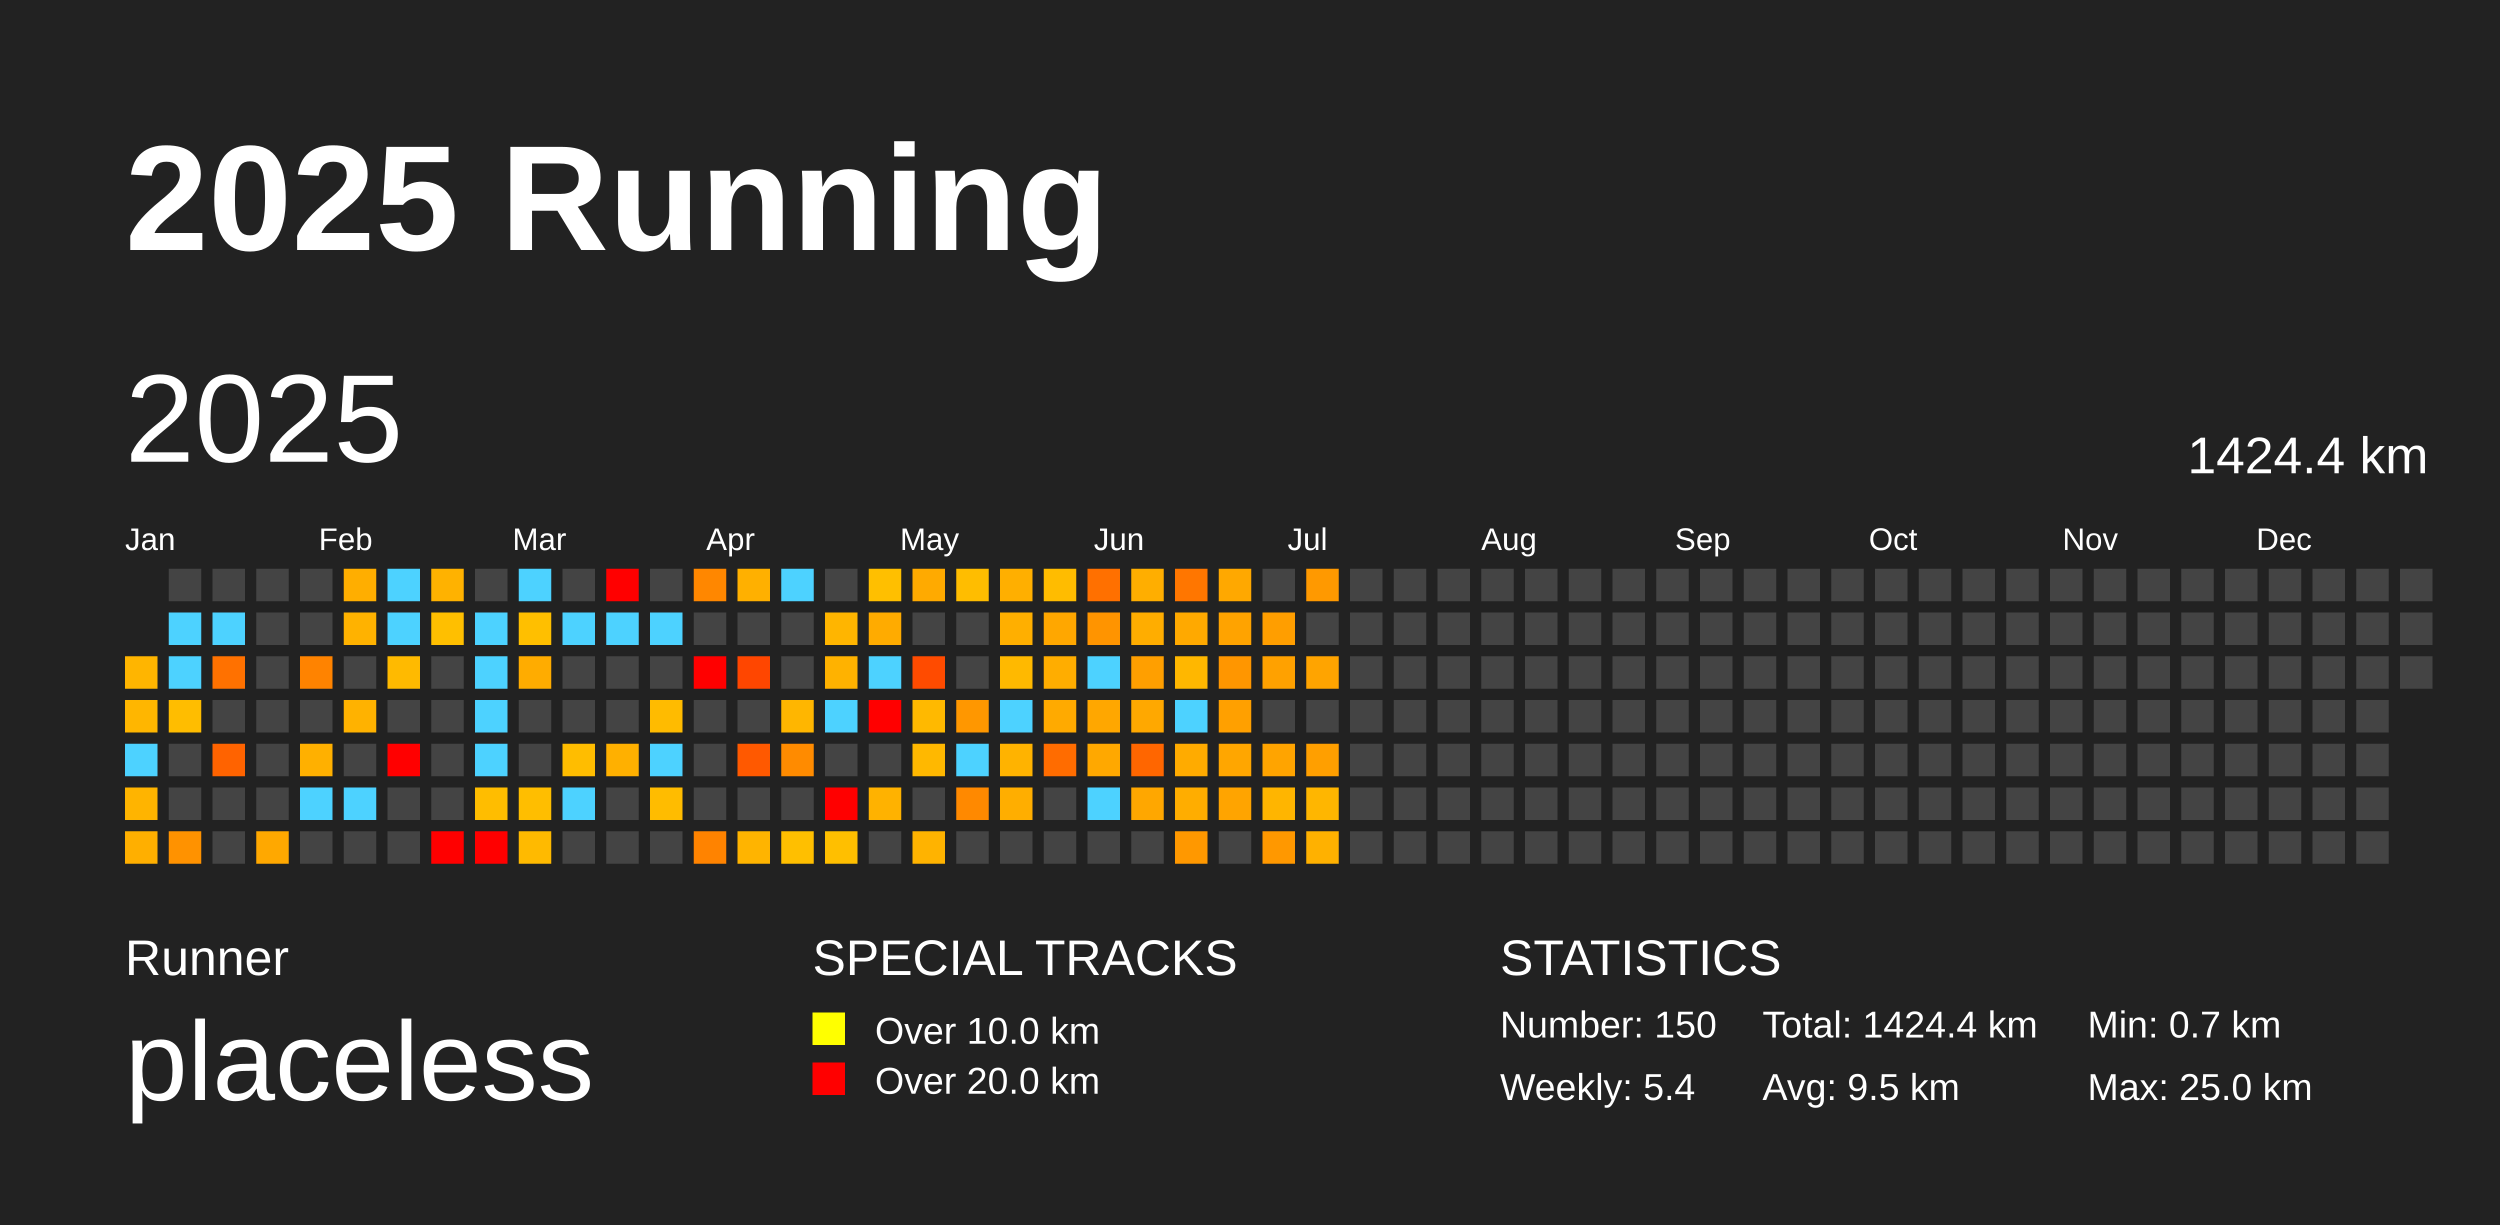
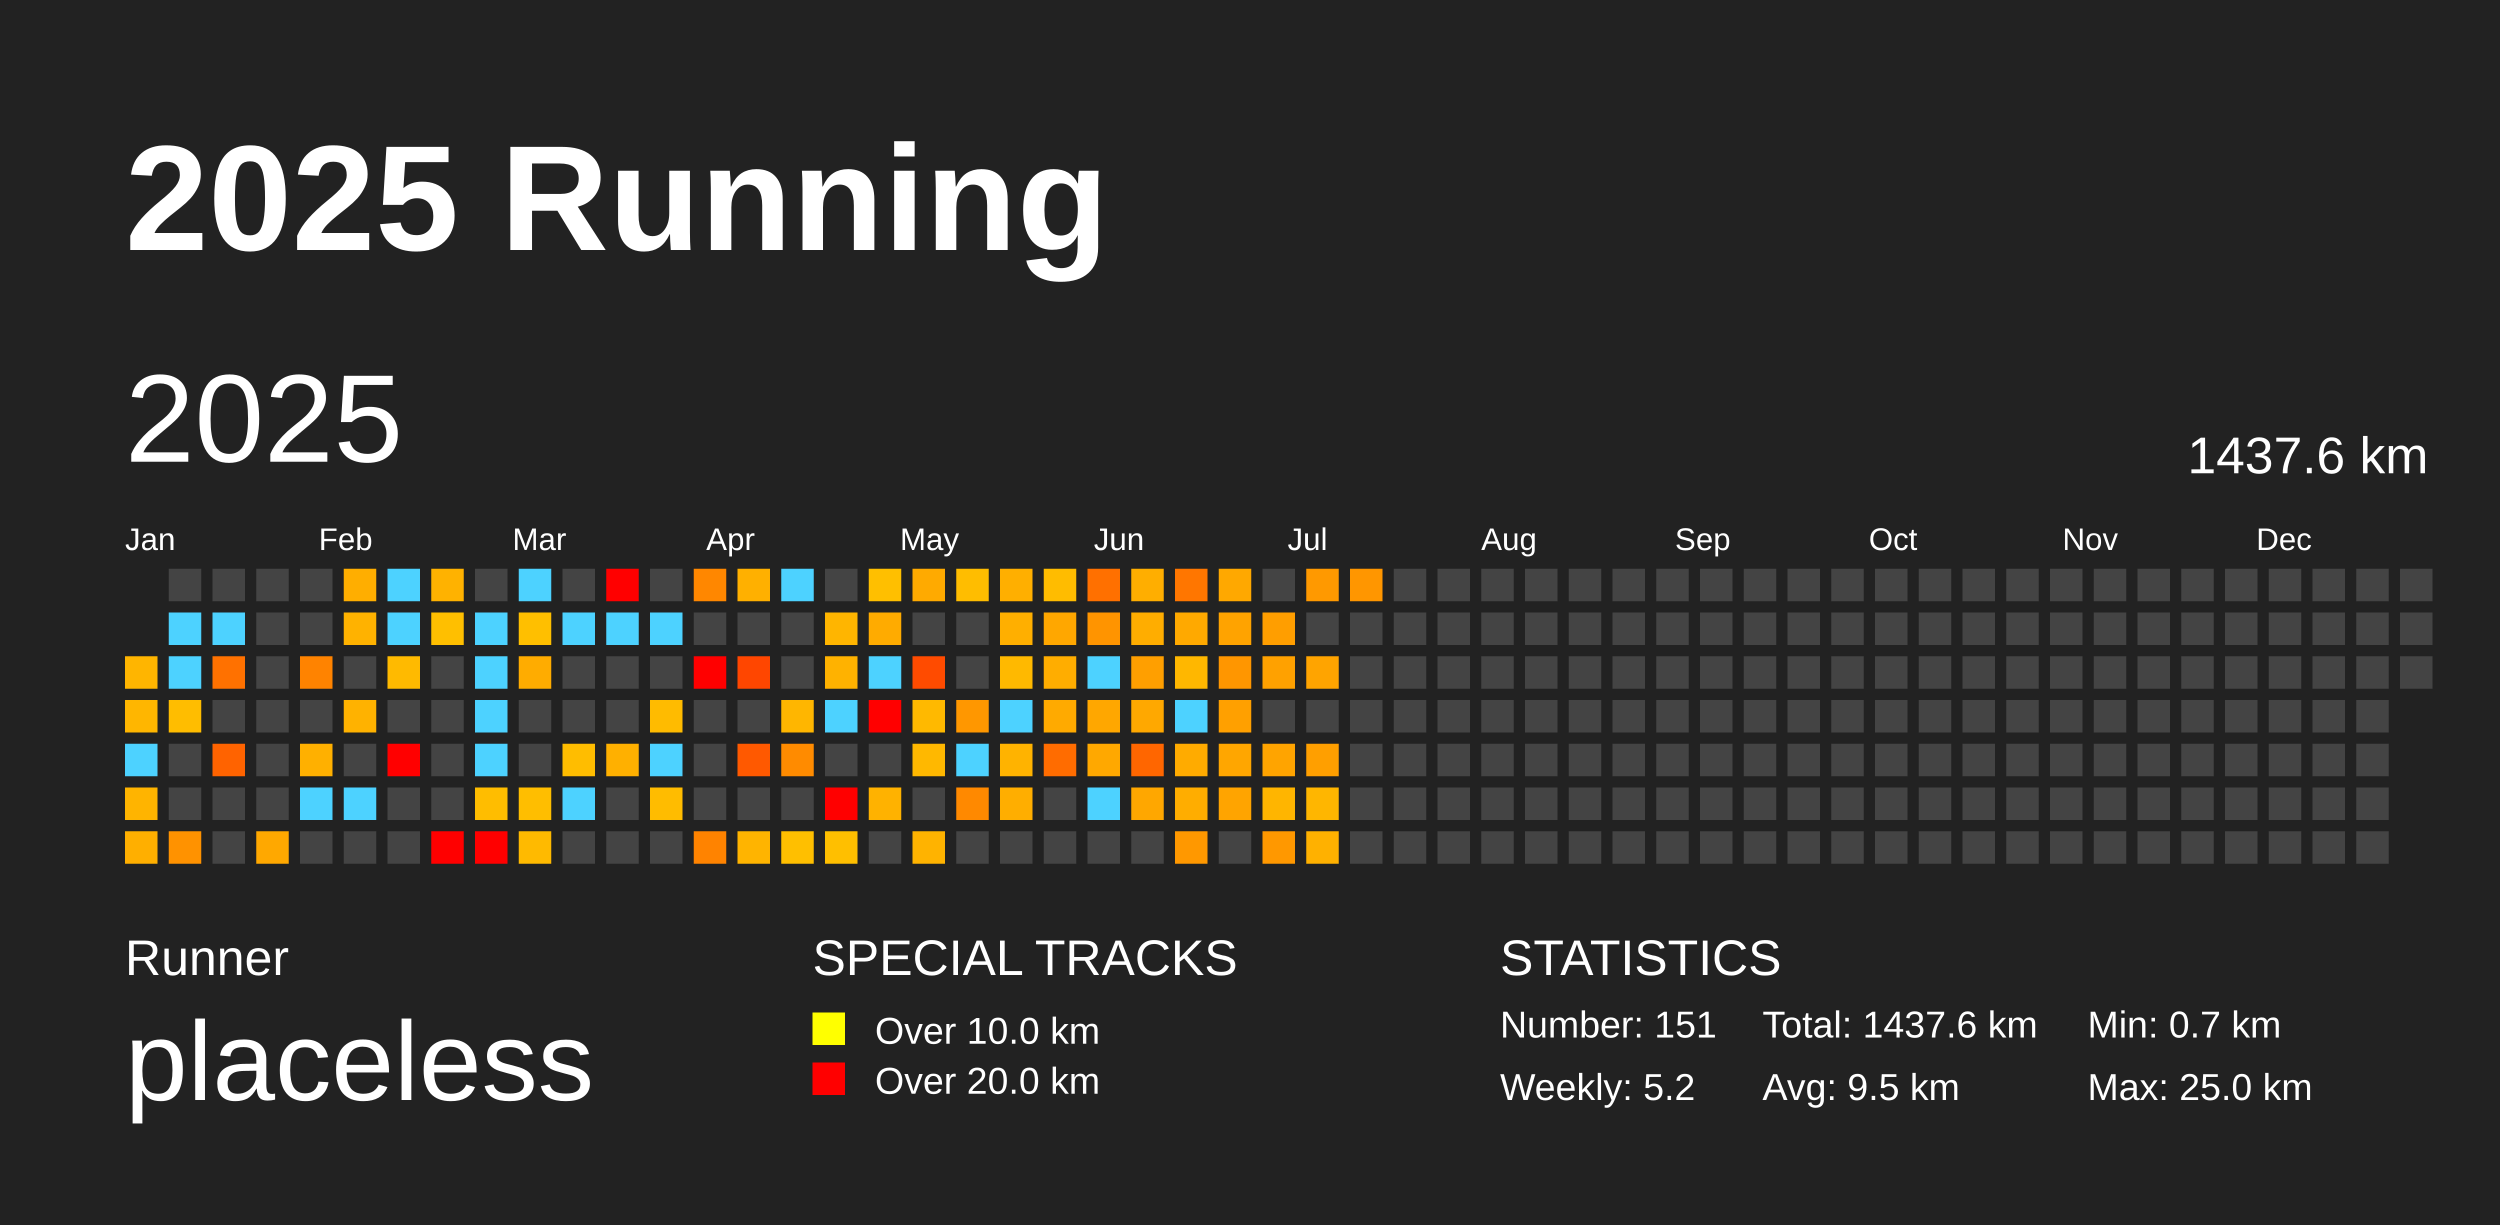
<svg xmlns="http://www.w3.org/2000/svg" baseProfile="full" height="98mm" version="1.1" viewBox="0,0,200,98" width="200mm">
  <defs />
  <rect fill="#222222" height="98" width="200" x="0" y="0" />
  <text fill="#FFFFFF" style="font-size:12px; font-family:Arial; font-weight:bold;" x="10" y="20">2025 Running</text>
  <text fill="#FFFFFF" style="font-size:4px; font-family:Arial" x="10" y="78">Runner</text>
  <text fill="#FFFFFF" style="font-size:9px; font-family:Arial" x="10" y="88">placeless</text>
  <text fill="#FFFFFF" style="font-size:4px; font-family:Arial" x="65" y="78">SPECIAL TRACKS</text>
  <rect fill="yellow" height="2.6" width="2.6" x="65" y="81" />
  <text fill="#FFFFFF" style="font-size:3px; font-family:Arial" x="70" y="83.5">Over 10.0 km</text>
  <rect fill="red" height="2.6" width="2.6" x="65" y="85" />
  <text fill="#FFFFFF" style="font-size:3px; font-family:Arial" x="70" y="87.5">Over 20.0 km</text>
  <text fill="#FFFFFF" style="font-size:4px; font-family:Arial" x="120" y="78">STATISTICS</text>
-   <text fill="#FFFFFF" style="font-size:3px; font-family:Arial" x="120" y="83">Number: 150</text>
-   <text fill="#FFFFFF" style="font-size:3px; font-family:Arial" x="120" y="88">Weekly: 5.4</text>
-   <text fill="#FFFFFF" style="font-size:3px; font-family:Arial" x="141" y="83">Total: 1424.4 km</text>
+   <text fill="#FFFFFF" style="font-size:3px; font-family:Arial" x="120" y="83">Number: 151</text>
+   <text fill="#FFFFFF" style="font-size:3px; font-family:Arial" x="120" y="88">Weekly: 5.2</text>
+   <text fill="#FFFFFF" style="font-size:3px; font-family:Arial" x="141" y="83">Total: 1437.6 km</text>
  <text fill="#FFFFFF" style="font-size:3px; font-family:Arial" x="141" y="88">Avg: 9.5 km</text>
  <text fill="#FFFFFF" style="font-size:3px; font-family:Arial" x="167" y="83">Min: 0.7 km</text>
  <text fill="#FFFFFF" style="font-size:3px; font-family:Arial" x="167" y="88">Max: 25.0 km</text>
  <text dominant-baseline="hanging" fill="#FFFFFF" style="font-size:10.0px; font-family:Arial;" x="10" y="30">2025</text>
-   <text dominant-baseline="hanging" fill="#FFFFFF" style="font-size:4.125px; font-family:Arial;" x="175" y="35">1424.4 km</text>
+   <text dominant-baseline="hanging" fill="#FFFFFF" style="font-size:4.125px; font-family:Arial;" x="175" y="35">1437.6 km</text>
  <text fill="#FFFFFF" style="font-size:2.5px; font-family:Arial" x="10.0" y="44">Jan</text>
  <text fill="#FFFFFF" style="font-size:2.5px; font-family:Arial" x="25.5" y="44">Feb</text>
  <text fill="#FFFFFF" style="font-size:2.5px; font-family:Arial" x="41.0" y="44">Mar</text>
  <text fill="#FFFFFF" style="font-size:2.5px; font-family:Arial" x="56.5" y="44">Apr</text>
  <text fill="#FFFFFF" style="font-size:2.5px; font-family:Arial" x="72.0" y="44">May</text>
  <text fill="#FFFFFF" style="font-size:2.5px; font-family:Arial" x="87.5" y="44">Jun</text>
  <text fill="#FFFFFF" style="font-size:2.5px; font-family:Arial" x="103.0" y="44">Jul</text>
  <text fill="#FFFFFF" style="font-size:2.5px; font-family:Arial" x="118.5" y="44">Aug</text>
  <text fill="#FFFFFF" style="font-size:2.5px; font-family:Arial" x="134.0" y="44">Sep</text>
  <text fill="#FFFFFF" style="font-size:2.5px; font-family:Arial" x="149.5" y="44">Oct</text>
  <text fill="#FFFFFF" style="font-size:2.5px; font-family:Arial" x="165.0" y="44">Nov</text>
  <text fill="#FFFFFF" style="font-size:2.5px; font-family:Arial" x="180.5" y="44">Dec</text>
  <rect fill="#ffb500" height="2.6" width="2.6" x="10.0" y="52.5" />
  <rect fill="#ffb600" height="2.6" width="2.6" x="10.0" y="56.0" />
  <rect fill="#4dd2ff" height="2.6" width="2.6" x="10.0" y="59.5" />
  <rect fill="#ffb400" height="2.6" width="2.6" x="10.0" y="63.0" />
  <rect fill="#ffaf00" height="2.6" width="2.6" x="10.0" y="66.5" />
  <rect fill="#444444" height="2.6" width="2.6" x="13.5" y="45.5" />
  <rect fill="#4dd2ff" height="2.6" width="2.6" x="13.5" y="49.0" />
  <rect fill="#4dd2ff" height="2.6" width="2.6" x="13.5" y="52.5" />
  <rect fill="#ffbd00" height="2.6" width="2.6" x="13.5" y="56.0" />
  <rect fill="#444444" height="2.6" width="2.6" x="13.5" y="59.5" />
  <rect fill="#444444" height="2.6" width="2.6" x="13.5" y="63.0" />
  <rect fill="#ff9200" height="2.6" width="2.6" x="13.5" y="66.5" />
  <rect fill="#444444" height="2.6" width="2.6" x="17.0" y="45.5" />
  <rect fill="#4dd2ff" height="2.6" width="2.6" x="17.0" y="49.0" />
  <rect fill="#ff7100" height="2.6" width="2.6" x="17.0" y="52.5" />
  <rect fill="#444444" height="2.6" width="2.6" x="17.0" y="56.0" />
  <rect fill="#ff6300" height="2.6" width="2.6" x="17.0" y="59.5" />
  <rect fill="#444444" height="2.6" width="2.6" x="17.0" y="63.0" />
  <rect fill="#444444" height="2.6" width="2.6" x="17.0" y="66.5" />
  <rect fill="#444444" height="2.6" width="2.6" x="20.5" y="45.5" />
  <rect fill="#444444" height="2.6" width="2.6" x="20.5" y="49.0" />
  <rect fill="#444444" height="2.6" width="2.6" x="20.5" y="52.5" />
  <rect fill="#444444" height="2.6" width="2.6" x="20.5" y="56.0" />
  <rect fill="#444444" height="2.6" width="2.6" x="20.5" y="59.5" />
  <rect fill="#444444" height="2.6" width="2.6" x="20.5" y="63.0" />
  <rect fill="#ffa800" height="2.6" width="2.6" x="20.5" y="66.5" />
  <rect fill="#444444" height="2.6" width="2.6" x="24.0" y="45.5" />
  <rect fill="#444444" height="2.6" width="2.6" x="24.0" y="49.0" />
  <rect fill="#ff8300" height="2.6" width="2.6" x="24.0" y="52.5" />
  <rect fill="#444444" height="2.6" width="2.6" x="24.0" y="56.0" />
  <rect fill="#ffb000" height="2.6" width="2.6" x="24.0" y="59.5" />
  <rect fill="#4dd2ff" height="2.6" width="2.6" x="24.0" y="63.0" />
  <rect fill="#444444" height="2.6" width="2.6" x="24.0" y="66.5" />
  <rect fill="#ffae00" height="2.6" width="2.6" x="27.5" y="45.5" />
  <rect fill="#ffb200" height="2.6" width="2.6" x="27.5" y="49.0" />
  <rect fill="#444444" height="2.6" width="2.6" x="27.5" y="52.5" />
  <rect fill="#ffb200" height="2.6" width="2.6" x="27.5" y="56.0" />
  <rect fill="#444444" height="2.6" width="2.6" x="27.5" y="59.5" />
  <rect fill="#4dd2ff" height="2.6" width="2.6" x="27.5" y="63.0" />
  <rect fill="#444444" height="2.6" width="2.6" x="27.5" y="66.5" />
  <rect fill="#4dd2ff" height="2.6" width="2.6" x="31.0" y="45.5" />
  <rect fill="#4dd2ff" height="2.6" width="2.6" x="31.0" y="49.0" />
  <rect fill="#ffba00" height="2.6" width="2.6" x="31.0" y="52.5" />
  <rect fill="#444444" height="2.6" width="2.6" x="31.0" y="56.0" />
  <rect fill="red" height="2.6" width="2.6" x="31.0" y="59.5" />
  <rect fill="#444444" height="2.6" width="2.6" x="31.0" y="63.0" />
  <rect fill="#444444" height="2.6" width="2.6" x="31.0" y="66.5" />
  <rect fill="#ffb200" height="2.6" width="2.6" x="34.5" y="45.5" />
  <rect fill="#ffbf00" height="2.6" width="2.6" x="34.5" y="49.0" />
  <rect fill="#444444" height="2.6" width="2.6" x="34.5" y="52.5" />
  <rect fill="#444444" height="2.6" width="2.6" x="34.5" y="56.0" />
  <rect fill="#444444" height="2.6" width="2.6" x="34.5" y="59.5" />
  <rect fill="#444444" height="2.6" width="2.6" x="34.5" y="63.0" />
  <rect fill="red" height="2.6" width="2.6" x="34.5" y="66.5" />
  <rect fill="#444444" height="2.6" width="2.6" x="38.0" y="45.5" />
  <rect fill="#4dd2ff" height="2.6" width="2.6" x="38.0" y="49.0" />
  <rect fill="#4dd2ff" height="2.6" width="2.6" x="38.0" y="52.5" />
  <rect fill="#4dd2ff" height="2.6" width="2.6" x="38.0" y="56.0" />
  <rect fill="#4dd2ff" height="2.6" width="2.6" x="38.0" y="59.5" />
  <rect fill="#ffbd00" height="2.6" width="2.6" x="38.0" y="63.0" />
  <rect fill="red" height="2.6" width="2.6" x="38.0" y="66.5" />
  <rect fill="#4dd2ff" height="2.6" width="2.6" x="41.5" y="45.5" />
  <rect fill="#ffbf00" height="2.6" width="2.6" x="41.5" y="49.0" />
  <rect fill="#ffac00" height="2.6" width="2.6" x="41.5" y="52.5" />
  <rect fill="#444444" height="2.6" width="2.6" x="41.5" y="56.0" />
  <rect fill="#444444" height="2.6" width="2.6" x="41.5" y="59.5" />
  <rect fill="#ffbe00" height="2.6" width="2.6" x="41.5" y="63.0" />
  <rect fill="#ffba00" height="2.6" width="2.6" x="41.5" y="66.5" />
  <rect fill="#444444" height="2.6" width="2.6" x="45.0" y="45.5" />
  <rect fill="#4dd2ff" height="2.6" width="2.6" x="45.0" y="49.0" />
  <rect fill="#444444" height="2.6" width="2.6" x="45.0" y="52.5" />
  <rect fill="#444444" height="2.6" width="2.6" x="45.0" y="56.0" />
  <rect fill="#ffbd00" height="2.6" width="2.6" x="45.0" y="59.5" />
  <rect fill="#4dd2ff" height="2.6" width="2.6" x="45.0" y="63.0" />
  <rect fill="#444444" height="2.6" width="2.6" x="45.0" y="66.5" />
  <rect fill="red" height="2.6" width="2.6" x="48.5" y="45.5" />
  <rect fill="#4dd2ff" height="2.6" width="2.6" x="48.5" y="49.0" />
  <rect fill="#444444" height="2.6" width="2.6" x="48.5" y="52.5" />
  <rect fill="#444444" height="2.6" width="2.6" x="48.5" y="56.0" />
  <rect fill="#ffb000" height="2.6" width="2.6" x="48.5" y="59.5" />
  <rect fill="#444444" height="2.6" width="2.6" x="48.5" y="63.0" />
  <rect fill="#444444" height="2.6" width="2.6" x="48.5" y="66.5" />
  <rect fill="#444444" height="2.6" width="2.6" x="52.0" y="45.5" />
  <rect fill="#4dd2ff" height="2.6" width="2.6" x="52.0" y="49.0" />
  <rect fill="#444444" height="2.6" width="2.6" x="52.0" y="52.5" />
  <rect fill="#ffbb00" height="2.6" width="2.6" x="52.0" y="56.0" />
  <rect fill="#4dd2ff" height="2.6" width="2.6" x="52.0" y="59.5" />
  <rect fill="#ffbc00" height="2.6" width="2.6" x="52.0" y="63.0" />
  <rect fill="#444444" height="2.6" width="2.6" x="52.0" y="66.5" />
  <rect fill="#ff8700" height="2.6" width="2.6" x="55.5" y="45.5" />
  <rect fill="#444444" height="2.6" width="2.6" x="55.5" y="49.0" />
  <rect fill="red" height="2.6" width="2.6" x="55.5" y="52.5" />
  <rect fill="#444444" height="2.6" width="2.6" x="55.5" y="56.0" />
  <rect fill="#444444" height="2.6" width="2.6" x="55.5" y="59.5" />
  <rect fill="#444444" height="2.6" width="2.6" x="55.5" y="63.0" />
  <rect fill="#ff8300" height="2.6" width="2.6" x="55.5" y="66.5" />
  <rect fill="#ffb000" height="2.6" width="2.6" x="59.0" y="45.5" />
  <rect fill="#444444" height="2.6" width="2.6" x="59.0" y="49.0" />
  <rect fill="#ff4600" height="2.6" width="2.6" x="59.0" y="52.5" />
  <rect fill="#444444" height="2.6" width="2.6" x="59.0" y="56.0" />
  <rect fill="#ff5900" height="2.6" width="2.6" x="59.0" y="59.5" />
  <rect fill="#444444" height="2.6" width="2.6" x="59.0" y="63.0" />
  <rect fill="#ffb400" height="2.6" width="2.6" x="59.0" y="66.5" />
  <rect fill="#4dd2ff" height="2.6" width="2.6" x="62.5" y="45.5" />
  <rect fill="#444444" height="2.6" width="2.6" x="62.5" y="49.0" />
  <rect fill="#444444" height="2.6" width="2.6" x="62.5" y="52.5" />
  <rect fill="#ffb600" height="2.6" width="2.6" x="62.5" y="56.0" />
  <rect fill="#ff8b00" height="2.6" width="2.6" x="62.5" y="59.5" />
  <rect fill="#444444" height="2.6" width="2.6" x="62.5" y="63.0" />
  <rect fill="#ffbf00" height="2.6" width="2.6" x="62.5" y="66.5" />
  <rect fill="#444444" height="2.6" width="2.6" x="66.0" y="45.5" />
  <rect fill="#ffb500" height="2.6" width="2.6" x="66.0" y="49.0" />
  <rect fill="#ffb200" height="2.6" width="2.6" x="66.0" y="52.5" />
  <rect fill="#4dd2ff" height="2.6" width="2.6" x="66.0" y="56.0" />
  <rect fill="#444444" height="2.6" width="2.6" x="66.0" y="59.5" />
  <rect fill="red" height="2.6" width="2.6" x="66.0" y="63.0" />
  <rect fill="#ffbf00" height="2.6" width="2.6" x="66.0" y="66.5" />
  <rect fill="#ffbf00" height="2.6" width="2.6" x="69.5" y="45.5" />
  <rect fill="#ffab00" height="2.6" width="2.6" x="69.5" y="49.0" />
  <rect fill="#4dd2ff" height="2.6" width="2.6" x="69.5" y="52.5" />
  <rect fill="red" height="2.6" width="2.6" x="69.5" y="56.0" />
  <rect fill="#444444" height="2.6" width="2.6" x="69.5" y="59.5" />
  <rect fill="#ffb200" height="2.6" width="2.6" x="69.5" y="63.0" />
  <rect fill="#444444" height="2.6" width="2.6" x="69.5" y="66.5" />
  <rect fill="#ffaa00" height="2.6" width="2.6" x="73.0" y="45.5" />
  <rect fill="#444444" height="2.6" width="2.6" x="73.0" y="49.0" />
  <rect fill="#ff4b00" height="2.6" width="2.6" x="73.0" y="52.5" />
  <rect fill="#ffb900" height="2.6" width="2.6" x="73.0" y="56.0" />
  <rect fill="#ffb800" height="2.6" width="2.6" x="73.0" y="59.5" />
  <rect fill="#444444" height="2.6" width="2.6" x="73.0" y="63.0" />
  <rect fill="#ffb300" height="2.6" width="2.6" x="73.0" y="66.5" />
  <rect fill="#ffbd00" height="2.6" width="2.6" x="76.5" y="45.5" />
  <rect fill="#444444" height="2.6" width="2.6" x="76.5" y="49.0" />
  <rect fill="#444444" height="2.6" width="2.6" x="76.5" y="52.5" />
  <rect fill="#ff9700" height="2.6" width="2.6" x="76.5" y="56.0" />
  <rect fill="#4dd2ff" height="2.6" width="2.6" x="76.5" y="59.5" />
  <rect fill="#ff8900" height="2.6" width="2.6" x="76.5" y="63.0" />
  <rect fill="#444444" height="2.6" width="2.6" x="76.5" y="66.5" />
  <rect fill="#ffaf00" height="2.6" width="2.6" x="80.0" y="45.5" />
  <rect fill="#ffaf00" height="2.6" width="2.6" x="80.0" y="49.0" />
  <rect fill="#ffb900" height="2.6" width="2.6" x="80.0" y="52.5" />
  <rect fill="#4dd2ff" height="2.6" width="2.6" x="80.0" y="56.0" />
  <rect fill="#ffb300" height="2.6" width="2.6" x="80.0" y="59.5" />
  <rect fill="#ffae00" height="2.6" width="2.6" x="80.0" y="63.0" />
  <rect fill="#444444" height="2.6" width="2.6" x="80.0" y="66.5" />
  <rect fill="#ffbc00" height="2.6" width="2.6" x="83.5" y="45.5" />
  <rect fill="#ffa700" height="2.6" width="2.6" x="83.5" y="49.0" />
  <rect fill="#ffad00" height="2.6" width="2.6" x="83.5" y="52.5" />
  <rect fill="#ffaa00" height="2.6" width="2.6" x="83.5" y="56.0" />
  <rect fill="#ff6c00" height="2.6" width="2.6" x="83.5" y="59.5" />
  <rect fill="#444444" height="2.6" width="2.6" x="83.5" y="63.0" />
  <rect fill="#444444" height="2.6" width="2.6" x="83.5" y="66.5" />
  <rect fill="#ff7000" height="2.6" width="2.6" x="87.0" y="45.5" />
  <rect fill="#ff9400" height="2.6" width="2.6" x="87.0" y="49.0" />
  <rect fill="#4dd2ff" height="2.6" width="2.6" x="87.0" y="52.5" />
  <rect fill="#ffa700" height="2.6" width="2.6" x="87.0" y="56.0" />
  <rect fill="#ffa800" height="2.6" width="2.6" x="87.0" y="59.5" />
  <rect fill="#4dd2ff" height="2.6" width="2.6" x="87.0" y="63.0" />
  <rect fill="#444444" height="2.6" width="2.6" x="87.0" y="66.5" />
  <rect fill="#ffae00" height="2.6" width="2.6" x="90.5" y="45.5" />
  <rect fill="#ffad00" height="2.6" width="2.6" x="90.5" y="49.0" />
  <rect fill="#ff9f00" height="2.6" width="2.6" x="90.5" y="52.5" />
  <rect fill="#ffa800" height="2.6" width="2.6" x="90.5" y="56.0" />
  <rect fill="#ff6600" height="2.6" width="2.6" x="90.5" y="59.5" />
  <rect fill="#ffa700" height="2.6" width="2.6" x="90.5" y="63.0" />
  <rect fill="#444444" height="2.6" width="2.6" x="90.5" y="66.5" />
  <rect fill="#ff7600" height="2.6" width="2.6" x="94.0" y="45.5" />
  <rect fill="#ffa900" height="2.6" width="2.6" x="94.0" y="49.0" />
  <rect fill="#ffb700" height="2.6" width="2.6" x="94.0" y="52.5" />
  <rect fill="#4dd2ff" height="2.6" width="2.6" x="94.0" y="56.0" />
  <rect fill="#ffab00" height="2.6" width="2.6" x="94.0" y="59.5" />
  <rect fill="#ffad00" height="2.6" width="2.6" x="94.0" y="63.0" />
  <rect fill="#ff9800" height="2.6" width="2.6" x="94.0" y="66.5" />
  <rect fill="#ffa800" height="2.6" width="2.6" x="97.5" y="45.5" />
  <rect fill="#ffa300" height="2.6" width="2.6" x="97.5" y="49.0" />
  <rect fill="#ff9600" height="2.6" width="2.6" x="97.5" y="52.5" />
  <rect fill="#ffa000" height="2.6" width="2.6" x="97.5" y="56.0" />
  <rect fill="#ffa600" height="2.6" width="2.6" x="97.5" y="59.5" />
  <rect fill="#ffa400" height="2.6" width="2.6" x="97.5" y="63.0" />
  <rect fill="#444444" height="2.6" width="2.6" x="97.5" y="66.5" />
  <rect fill="#444444" height="2.6" width="2.6" x="101.0" y="45.5" />
  <rect fill="#ff9e00" height="2.6" width="2.6" x="101.0" y="49.0" />
  <rect fill="#ffa100" height="2.6" width="2.6" x="101.0" y="52.5" />
  <rect fill="#444444" height="2.6" width="2.6" x="101.0" y="56.0" />
  <rect fill="#ffa400" height="2.6" width="2.6" x="101.0" y="59.5" />
  <rect fill="#ffb500" height="2.6" width="2.6" x="101.0" y="63.0" />
  <rect fill="#ff9800" height="2.6" width="2.6" x="101.0" y="66.5" />
  <rect fill="#ff9900" height="2.6" width="2.6" x="104.5" y="45.5" />
  <rect fill="#444444" height="2.6" width="2.6" x="104.5" y="49.0" />
  <rect fill="#ffa400" height="2.6" width="2.6" x="104.5" y="52.5" />
  <rect fill="#444444" height="2.6" width="2.6" x="104.5" y="56.0" />
  <rect fill="#ff9f00" height="2.6" width="2.6" x="104.5" y="59.5" />
  <rect fill="#ffb600" height="2.6" width="2.6" x="104.5" y="63.0" />
  <rect fill="#ffb100" height="2.6" width="2.6" x="104.5" y="66.5" />
-   <rect fill="#444444" height="2.6" width="2.6" x="108.0" y="45.5" />
+   <rect fill="#ff9600" height="2.6" width="2.6" x="108.0" y="45.5" />
  <rect fill="#444444" height="2.6" width="2.6" x="108.0" y="49.0" />
  <rect fill="#444444" height="2.6" width="2.6" x="108.0" y="52.5" />
  <rect fill="#444444" height="2.6" width="2.6" x="108.0" y="56.0" />
  <rect fill="#444444" height="2.6" width="2.6" x="108.0" y="59.5" />
  <rect fill="#444444" height="2.6" width="2.6" x="108.0" y="63.0" />
  <rect fill="#444444" height="2.6" width="2.6" x="108.0" y="66.5" />
  <rect fill="#444444" height="2.6" width="2.6" x="111.5" y="45.5" />
  <rect fill="#444444" height="2.6" width="2.6" x="111.5" y="49.0" />
  <rect fill="#444444" height="2.6" width="2.6" x="111.5" y="52.5" />
  <rect fill="#444444" height="2.6" width="2.6" x="111.5" y="56.0" />
  <rect fill="#444444" height="2.6" width="2.6" x="111.5" y="59.5" />
  <rect fill="#444444" height="2.6" width="2.6" x="111.5" y="63.0" />
  <rect fill="#444444" height="2.6" width="2.6" x="111.5" y="66.5" />
  <rect fill="#444444" height="2.6" width="2.6" x="115.0" y="45.5" />
  <rect fill="#444444" height="2.6" width="2.6" x="115.0" y="49.0" />
  <rect fill="#444444" height="2.6" width="2.6" x="115.0" y="52.5" />
  <rect fill="#444444" height="2.6" width="2.6" x="115.0" y="56.0" />
  <rect fill="#444444" height="2.6" width="2.6" x="115.0" y="59.5" />
  <rect fill="#444444" height="2.6" width="2.6" x="115.0" y="63.0" />
  <rect fill="#444444" height="2.6" width="2.6" x="115.0" y="66.5" />
  <rect fill="#444444" height="2.6" width="2.6" x="118.5" y="45.5" />
  <rect fill="#444444" height="2.6" width="2.6" x="118.5" y="49.0" />
  <rect fill="#444444" height="2.6" width="2.6" x="118.5" y="52.5" />
  <rect fill="#444444" height="2.6" width="2.6" x="118.5" y="56.0" />
  <rect fill="#444444" height="2.6" width="2.6" x="118.5" y="59.5" />
  <rect fill="#444444" height="2.6" width="2.6" x="118.5" y="63.0" />
  <rect fill="#444444" height="2.6" width="2.6" x="118.5" y="66.5" />
  <rect fill="#444444" height="2.6" width="2.6" x="122.0" y="45.5" />
  <rect fill="#444444" height="2.6" width="2.6" x="122.0" y="49.0" />
  <rect fill="#444444" height="2.6" width="2.6" x="122.0" y="52.5" />
  <rect fill="#444444" height="2.6" width="2.6" x="122.0" y="56.0" />
  <rect fill="#444444" height="2.6" width="2.6" x="122.0" y="59.5" />
  <rect fill="#444444" height="2.6" width="2.6" x="122.0" y="63.0" />
  <rect fill="#444444" height="2.6" width="2.6" x="122.0" y="66.5" />
  <rect fill="#444444" height="2.6" width="2.6" x="125.5" y="45.5" />
  <rect fill="#444444" height="2.6" width="2.6" x="125.5" y="49.0" />
  <rect fill="#444444" height="2.6" width="2.6" x="125.5" y="52.5" />
  <rect fill="#444444" height="2.6" width="2.6" x="125.5" y="56.0" />
  <rect fill="#444444" height="2.6" width="2.6" x="125.5" y="59.5" />
  <rect fill="#444444" height="2.6" width="2.6" x="125.5" y="63.0" />
  <rect fill="#444444" height="2.6" width="2.6" x="125.5" y="66.5" />
  <rect fill="#444444" height="2.6" width="2.6" x="129.0" y="45.5" />
  <rect fill="#444444" height="2.6" width="2.6" x="129.0" y="49.0" />
  <rect fill="#444444" height="2.6" width="2.6" x="129.0" y="52.5" />
  <rect fill="#444444" height="2.6" width="2.6" x="129.0" y="56.0" />
  <rect fill="#444444" height="2.6" width="2.6" x="129.0" y="59.5" />
  <rect fill="#444444" height="2.6" width="2.6" x="129.0" y="63.0" />
  <rect fill="#444444" height="2.6" width="2.6" x="129.0" y="66.5" />
  <rect fill="#444444" height="2.6" width="2.6" x="132.5" y="45.5" />
  <rect fill="#444444" height="2.6" width="2.6" x="132.5" y="49.0" />
  <rect fill="#444444" height="2.6" width="2.6" x="132.5" y="52.5" />
  <rect fill="#444444" height="2.6" width="2.6" x="132.5" y="56.0" />
  <rect fill="#444444" height="2.6" width="2.6" x="132.5" y="59.5" />
  <rect fill="#444444" height="2.6" width="2.6" x="132.5" y="63.0" />
  <rect fill="#444444" height="2.6" width="2.6" x="132.5" y="66.5" />
  <rect fill="#444444" height="2.6" width="2.6" x="136.0" y="45.5" />
  <rect fill="#444444" height="2.6" width="2.6" x="136.0" y="49.0" />
  <rect fill="#444444" height="2.6" width="2.6" x="136.0" y="52.5" />
  <rect fill="#444444" height="2.6" width="2.6" x="136.0" y="56.0" />
  <rect fill="#444444" height="2.6" width="2.6" x="136.0" y="59.5" />
  <rect fill="#444444" height="2.6" width="2.6" x="136.0" y="63.0" />
  <rect fill="#444444" height="2.6" width="2.6" x="136.0" y="66.5" />
  <rect fill="#444444" height="2.6" width="2.6" x="139.5" y="45.5" />
  <rect fill="#444444" height="2.6" width="2.6" x="139.5" y="49.0" />
  <rect fill="#444444" height="2.6" width="2.6" x="139.5" y="52.5" />
  <rect fill="#444444" height="2.6" width="2.6" x="139.5" y="56.0" />
  <rect fill="#444444" height="2.6" width="2.6" x="139.5" y="59.5" />
  <rect fill="#444444" height="2.6" width="2.6" x="139.5" y="63.0" />
  <rect fill="#444444" height="2.6" width="2.6" x="139.5" y="66.5" />
  <rect fill="#444444" height="2.6" width="2.6" x="143.0" y="45.5" />
  <rect fill="#444444" height="2.6" width="2.6" x="143.0" y="49.0" />
  <rect fill="#444444" height="2.6" width="2.6" x="143.0" y="52.5" />
  <rect fill="#444444" height="2.6" width="2.6" x="143.0" y="56.0" />
  <rect fill="#444444" height="2.6" width="2.6" x="143.0" y="59.5" />
  <rect fill="#444444" height="2.6" width="2.6" x="143.0" y="63.0" />
  <rect fill="#444444" height="2.6" width="2.6" x="143.0" y="66.5" />
  <rect fill="#444444" height="2.6" width="2.6" x="146.5" y="45.5" />
  <rect fill="#444444" height="2.6" width="2.6" x="146.5" y="49.0" />
  <rect fill="#444444" height="2.6" width="2.6" x="146.5" y="52.5" />
  <rect fill="#444444" height="2.6" width="2.6" x="146.5" y="56.0" />
  <rect fill="#444444" height="2.6" width="2.6" x="146.5" y="59.5" />
  <rect fill="#444444" height="2.6" width="2.6" x="146.5" y="63.0" />
  <rect fill="#444444" height="2.6" width="2.6" x="146.5" y="66.5" />
  <rect fill="#444444" height="2.6" width="2.6" x="150.0" y="45.5" />
  <rect fill="#444444" height="2.6" width="2.6" x="150.0" y="49.0" />
  <rect fill="#444444" height="2.6" width="2.6" x="150.0" y="52.5" />
  <rect fill="#444444" height="2.6" width="2.6" x="150.0" y="56.0" />
  <rect fill="#444444" height="2.6" width="2.6" x="150.0" y="59.5" />
  <rect fill="#444444" height="2.6" width="2.6" x="150.0" y="63.0" />
  <rect fill="#444444" height="2.6" width="2.6" x="150.0" y="66.5" />
  <rect fill="#444444" height="2.6" width="2.6" x="153.5" y="45.5" />
  <rect fill="#444444" height="2.6" width="2.6" x="153.5" y="49.0" />
  <rect fill="#444444" height="2.6" width="2.6" x="153.5" y="52.5" />
  <rect fill="#444444" height="2.6" width="2.6" x="153.5" y="56.0" />
  <rect fill="#444444" height="2.6" width="2.6" x="153.5" y="59.5" />
  <rect fill="#444444" height="2.6" width="2.6" x="153.5" y="63.0" />
  <rect fill="#444444" height="2.6" width="2.6" x="153.5" y="66.5" />
  <rect fill="#444444" height="2.6" width="2.6" x="157.0" y="45.5" />
  <rect fill="#444444" height="2.6" width="2.6" x="157.0" y="49.0" />
  <rect fill="#444444" height="2.6" width="2.6" x="157.0" y="52.5" />
  <rect fill="#444444" height="2.6" width="2.6" x="157.0" y="56.0" />
  <rect fill="#444444" height="2.6" width="2.6" x="157.0" y="59.5" />
  <rect fill="#444444" height="2.6" width="2.6" x="157.0" y="63.0" />
  <rect fill="#444444" height="2.6" width="2.6" x="157.0" y="66.5" />
  <rect fill="#444444" height="2.6" width="2.6" x="160.5" y="45.5" />
  <rect fill="#444444" height="2.6" width="2.6" x="160.5" y="49.0" />
  <rect fill="#444444" height="2.6" width="2.6" x="160.5" y="52.5" />
  <rect fill="#444444" height="2.6" width="2.6" x="160.5" y="56.0" />
  <rect fill="#444444" height="2.6" width="2.6" x="160.5" y="59.5" />
  <rect fill="#444444" height="2.6" width="2.6" x="160.5" y="63.0" />
  <rect fill="#444444" height="2.6" width="2.6" x="160.5" y="66.5" />
  <rect fill="#444444" height="2.6" width="2.6" x="164.0" y="45.5" />
  <rect fill="#444444" height="2.6" width="2.6" x="164.0" y="49.0" />
  <rect fill="#444444" height="2.6" width="2.6" x="164.0" y="52.5" />
  <rect fill="#444444" height="2.6" width="2.6" x="164.0" y="56.0" />
  <rect fill="#444444" height="2.6" width="2.6" x="164.0" y="59.5" />
  <rect fill="#444444" height="2.6" width="2.6" x="164.0" y="63.0" />
  <rect fill="#444444" height="2.6" width="2.6" x="164.0" y="66.5" />
  <rect fill="#444444" height="2.6" width="2.6" x="167.5" y="45.5" />
  <rect fill="#444444" height="2.6" width="2.6" x="167.5" y="49.0" />
  <rect fill="#444444" height="2.6" width="2.6" x="167.5" y="52.5" />
  <rect fill="#444444" height="2.6" width="2.6" x="167.5" y="56.0" />
  <rect fill="#444444" height="2.6" width="2.6" x="167.5" y="59.5" />
  <rect fill="#444444" height="2.6" width="2.6" x="167.5" y="63.0" />
  <rect fill="#444444" height="2.6" width="2.6" x="167.5" y="66.5" />
  <rect fill="#444444" height="2.6" width="2.6" x="171.0" y="45.5" />
  <rect fill="#444444" height="2.6" width="2.6" x="171.0" y="49.0" />
  <rect fill="#444444" height="2.6" width="2.6" x="171.0" y="52.5" />
  <rect fill="#444444" height="2.6" width="2.6" x="171.0" y="56.0" />
  <rect fill="#444444" height="2.6" width="2.6" x="171.0" y="59.5" />
  <rect fill="#444444" height="2.6" width="2.6" x="171.0" y="63.0" />
  <rect fill="#444444" height="2.6" width="2.6" x="171.0" y="66.5" />
  <rect fill="#444444" height="2.6" width="2.6" x="174.5" y="45.5" />
  <rect fill="#444444" height="2.6" width="2.6" x="174.5" y="49.0" />
  <rect fill="#444444" height="2.6" width="2.6" x="174.5" y="52.5" />
  <rect fill="#444444" height="2.6" width="2.6" x="174.5" y="56.0" />
  <rect fill="#444444" height="2.6" width="2.6" x="174.5" y="59.5" />
  <rect fill="#444444" height="2.6" width="2.6" x="174.5" y="63.0" />
  <rect fill="#444444" height="2.6" width="2.6" x="174.5" y="66.5" />
  <rect fill="#444444" height="2.6" width="2.6" x="178.0" y="45.5" />
  <rect fill="#444444" height="2.6" width="2.6" x="178.0" y="49.0" />
  <rect fill="#444444" height="2.6" width="2.6" x="178.0" y="52.5" />
  <rect fill="#444444" height="2.6" width="2.6" x="178.0" y="56.0" />
  <rect fill="#444444" height="2.6" width="2.6" x="178.0" y="59.5" />
  <rect fill="#444444" height="2.6" width="2.6" x="178.0" y="63.0" />
  <rect fill="#444444" height="2.6" width="2.6" x="178.0" y="66.5" />
  <rect fill="#444444" height="2.6" width="2.6" x="181.5" y="45.5" />
  <rect fill="#444444" height="2.6" width="2.6" x="181.5" y="49.0" />
  <rect fill="#444444" height="2.6" width="2.6" x="181.5" y="52.5" />
  <rect fill="#444444" height="2.6" width="2.6" x="181.5" y="56.0" />
  <rect fill="#444444" height="2.6" width="2.6" x="181.5" y="59.5" />
  <rect fill="#444444" height="2.6" width="2.6" x="181.5" y="63.0" />
  <rect fill="#444444" height="2.6" width="2.6" x="181.5" y="66.5" />
  <rect fill="#444444" height="2.6" width="2.6" x="185.0" y="45.5" />
  <rect fill="#444444" height="2.6" width="2.6" x="185.0" y="49.0" />
  <rect fill="#444444" height="2.6" width="2.6" x="185.0" y="52.5" />
  <rect fill="#444444" height="2.6" width="2.6" x="185.0" y="56.0" />
  <rect fill="#444444" height="2.6" width="2.6" x="185.0" y="59.5" />
  <rect fill="#444444" height="2.6" width="2.6" x="185.0" y="63.0" />
  <rect fill="#444444" height="2.6" width="2.6" x="185.0" y="66.5" />
  <rect fill="#444444" height="2.6" width="2.6" x="188.5" y="45.5" />
  <rect fill="#444444" height="2.6" width="2.6" x="188.5" y="49.0" />
  <rect fill="#444444" height="2.6" width="2.6" x="188.5" y="52.5" />
  <rect fill="#444444" height="2.6" width="2.6" x="188.5" y="56.0" />
  <rect fill="#444444" height="2.6" width="2.6" x="188.5" y="59.5" />
  <rect fill="#444444" height="2.6" width="2.6" x="188.5" y="63.0" />
  <rect fill="#444444" height="2.6" width="2.6" x="188.5" y="66.5" />
  <rect fill="#444444" height="2.6" width="2.6" x="192.0" y="45.5" />
  <rect fill="#444444" height="2.6" width="2.6" x="192.0" y="49.0" />
  <rect fill="#444444" height="2.6" width="2.6" x="192.0" y="52.5" />
</svg>
